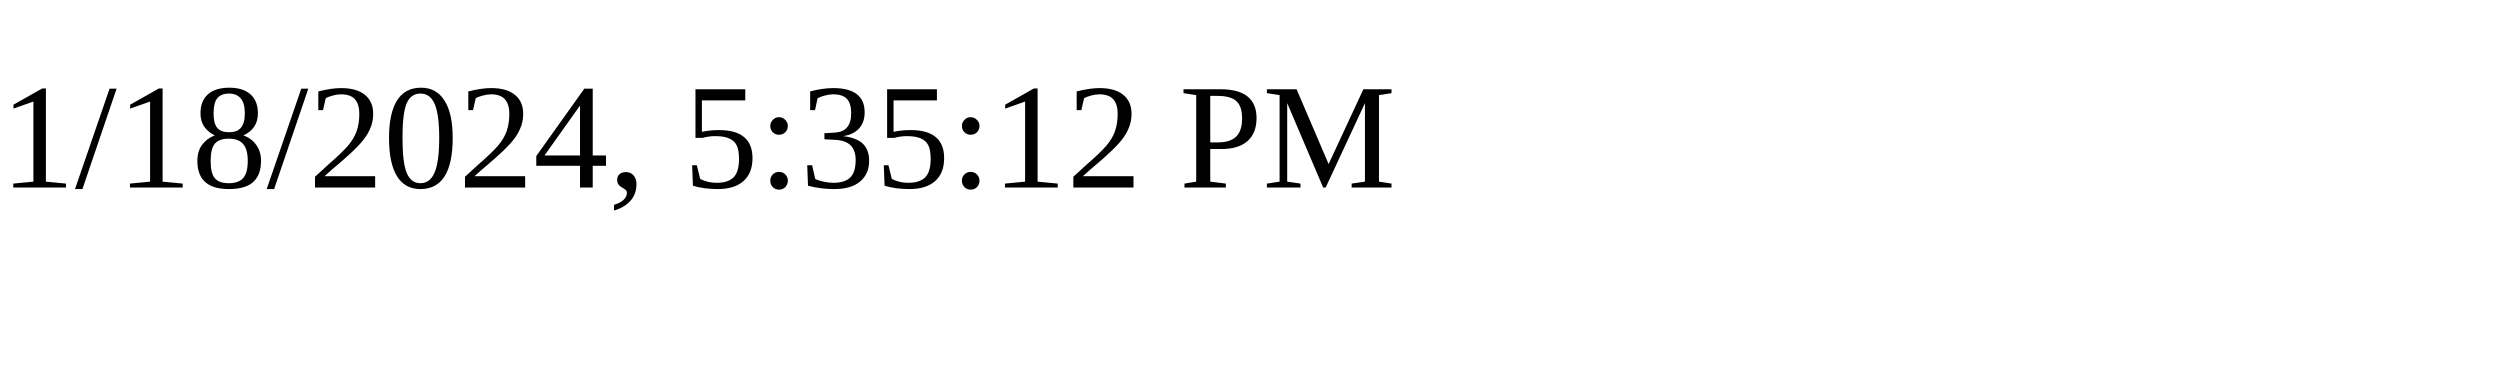
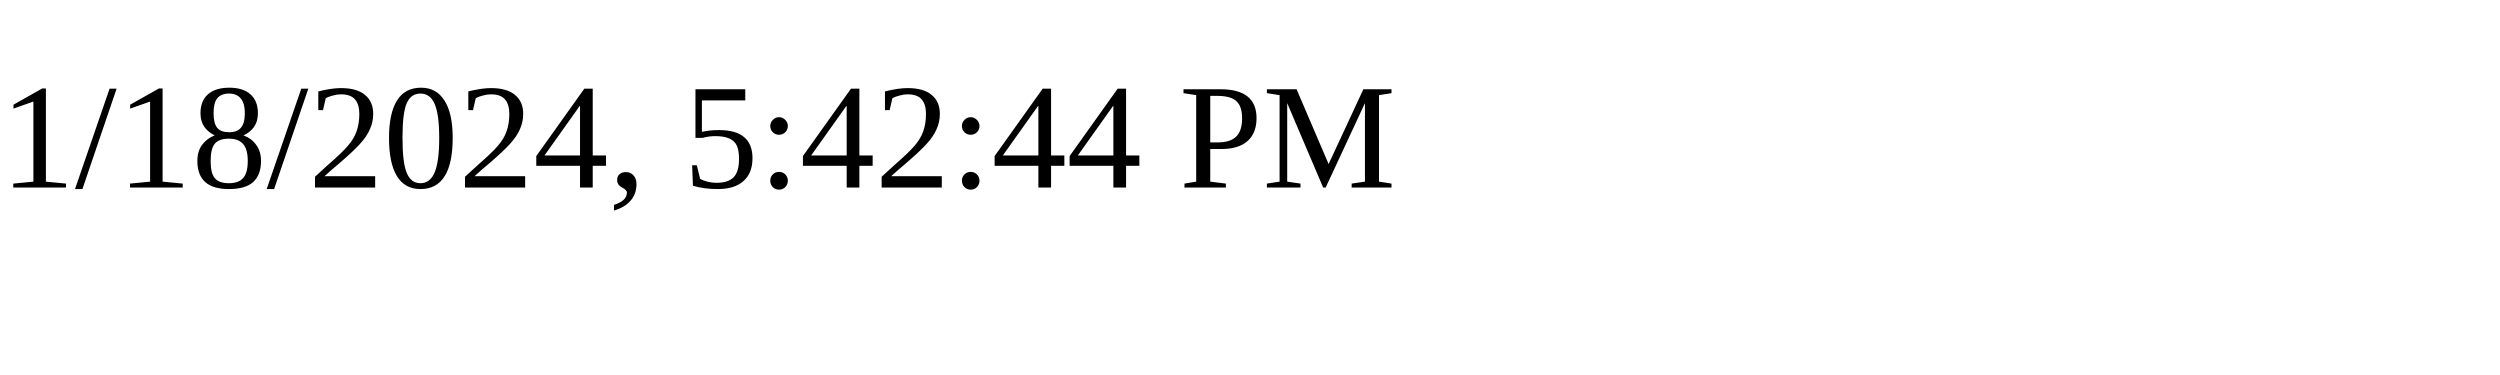
<svg xmlns="http://www.w3.org/2000/svg" height="30" width="200">
-   <text x="0" y="15">1/18/2024, 5:35:12 PM</text>
+   <text x="0" y="15">1/18/2024, 5:42:44 PM</text>
</svg>
